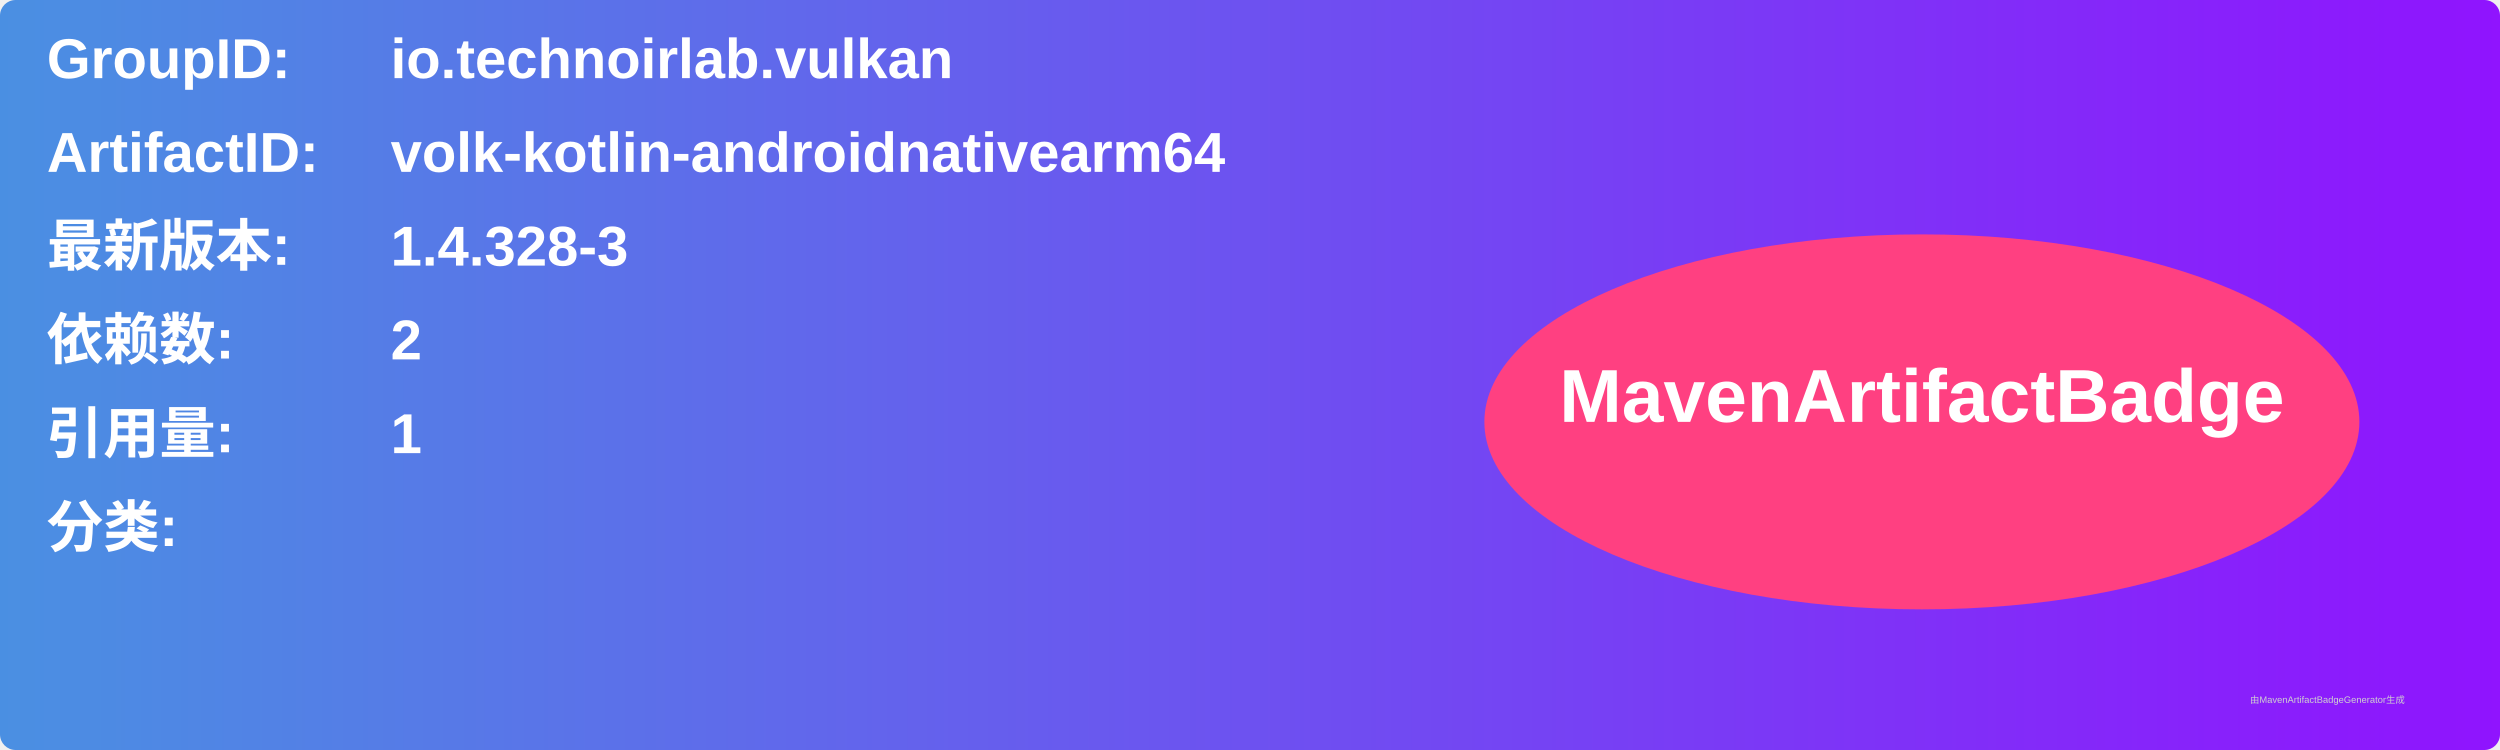
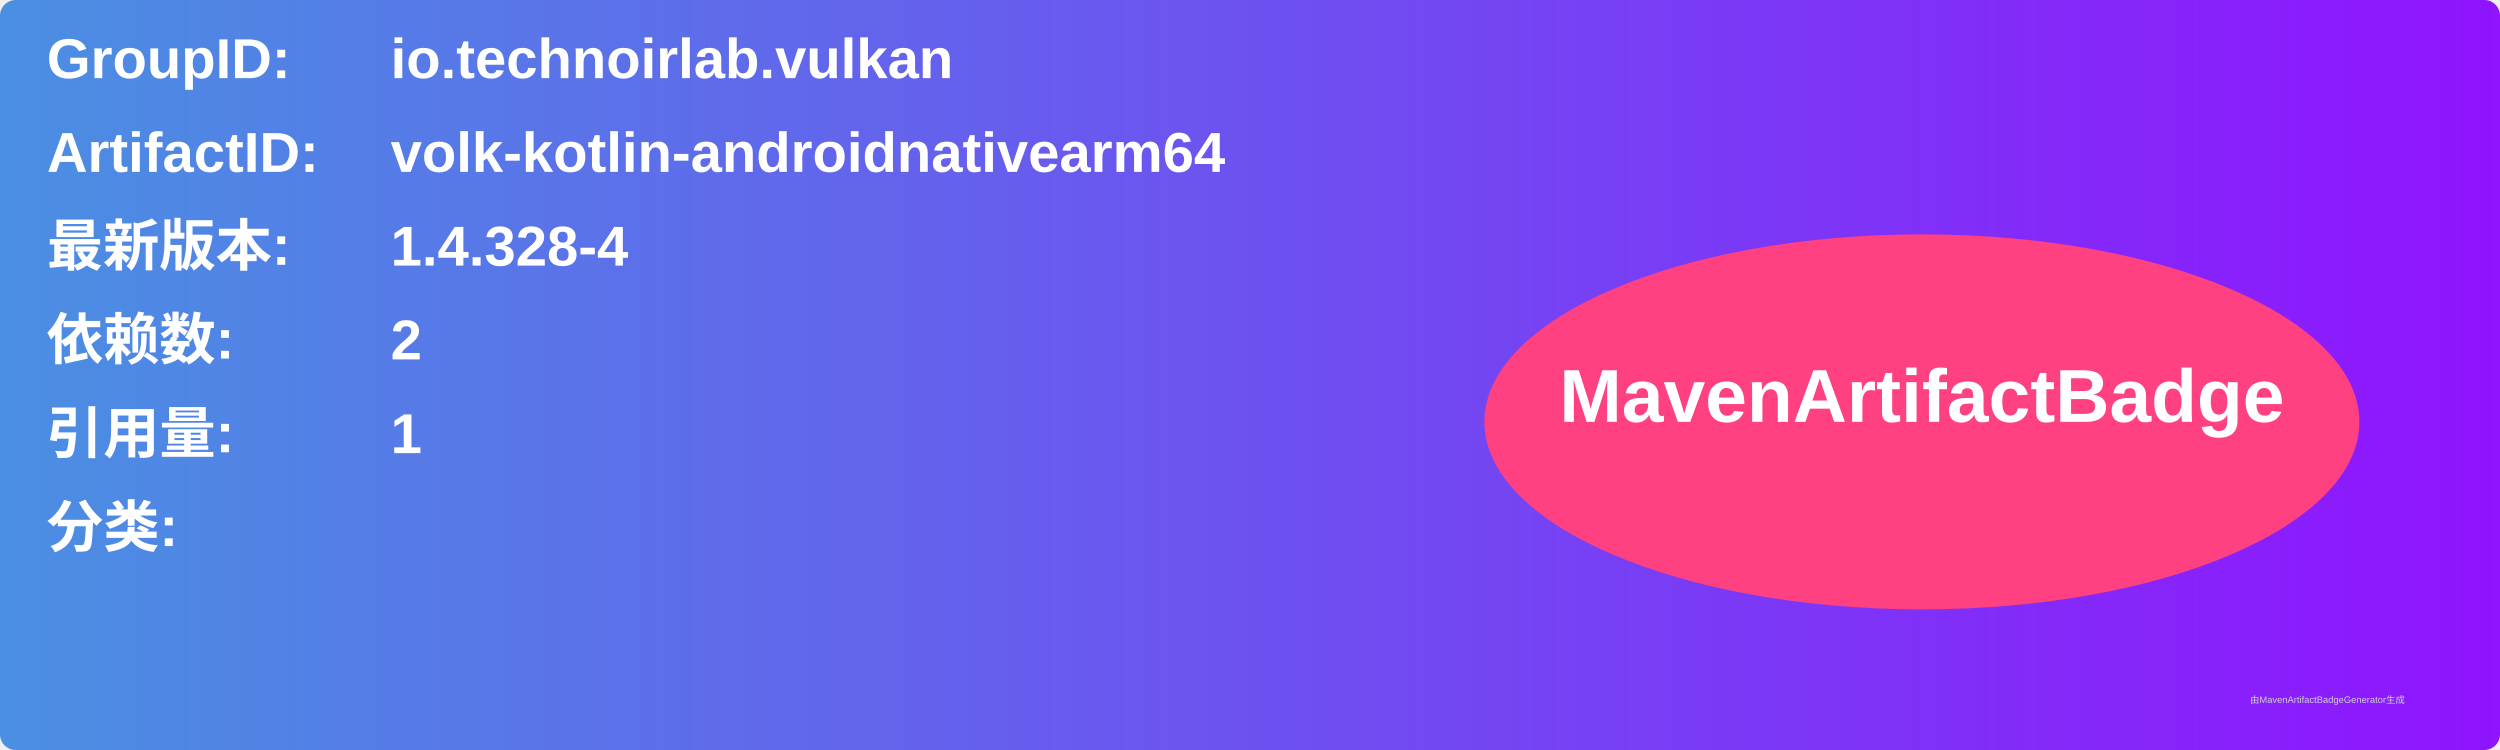
<svg xmlns="http://www.w3.org/2000/svg" width="800" height="240" viewBox="0 0 800 240">
  <linearGradient id="grad" x1="0%" y1="0%" x2="100%" y2="0%">
    <stop offset="0%" stop-color="#4a90e2" />
    <stop offset="100%" stop-color="#9013fe" />
  </linearGradient>
  <rect width="100%" height="100%" rx="5" ry="5" fill="url(#grad)" />
  <g transform="translate(15, 15)">
    <text x="0" y="10" font-family="Arial" font-size="18" fill="white" font-weight="bold" width="260">GroupID:</text>
    <text x="110" y="10" font-family="Arial" font-size="18" fill="white" font-weight="bold" width="460">io.technoirlab.vulkan</text>
    <text x="0" y="40" font-family="Arial" font-size="18" fill="white" font-weight="bold" width="260">ArtifactID:</text>
    <text x="110" y="40" font-family="Arial" font-size="18" fill="white" font-weight="bold" width="460">volk-kotlin-androidnativearm64</text>
    <text x="0" y="70" font-family="Arial" font-size="18" fill="white" font-weight="bold">最新版本:</text>
    <text x="110" y="70" font-family="Arial" font-size="18" fill="white" font-weight="bold">
-       <tspan font-weight="bold">1.4.328-3</tspan>
+       <tspan font-weight="bold">1.4.328-4</tspan>
    </text>
    <text x="0" y="100" font-family="Arial" font-size="18" fill="white" font-weight="bold">依赖数: </text>
    <text x="110" y="100" font-family="Arial" font-size="18" fill="white">
      <tspan font-weight="bold">2</tspan>
    </text>
    <text x="0" y="130" font-family="Arial" font-size="18" fill="white" font-weight="bold">引用量: </text>
    <text x="110" y="130" font-family="Arial" font-size="18" fill="white">
      <tspan font-weight="bold">1</tspan>
    </text>
    <text x="0" y="160" font-family="Arial" font-size="18" fill="white" font-weight="bold">分类:</text>
    <text x="10" y="190" font-family="Arial" font-size="10" fill="white">
      <tspan font-weight="bold" />
    </text>
    <ellipse cx="600" cy="120" rx="140" ry="60" fill="#ff4081" />
    <text x="600" y="120" text-anchor="middle" font-family="Arial" font-size="24" fill="white" font-weight="bold">MavenArtifactBadge</text>
  </g>
  <text x="720" y="225" font-family="Arial" font-size="3" fill="#d0d0d0">由MavenArtifactBadgeGenerator生成</text>
</svg>
